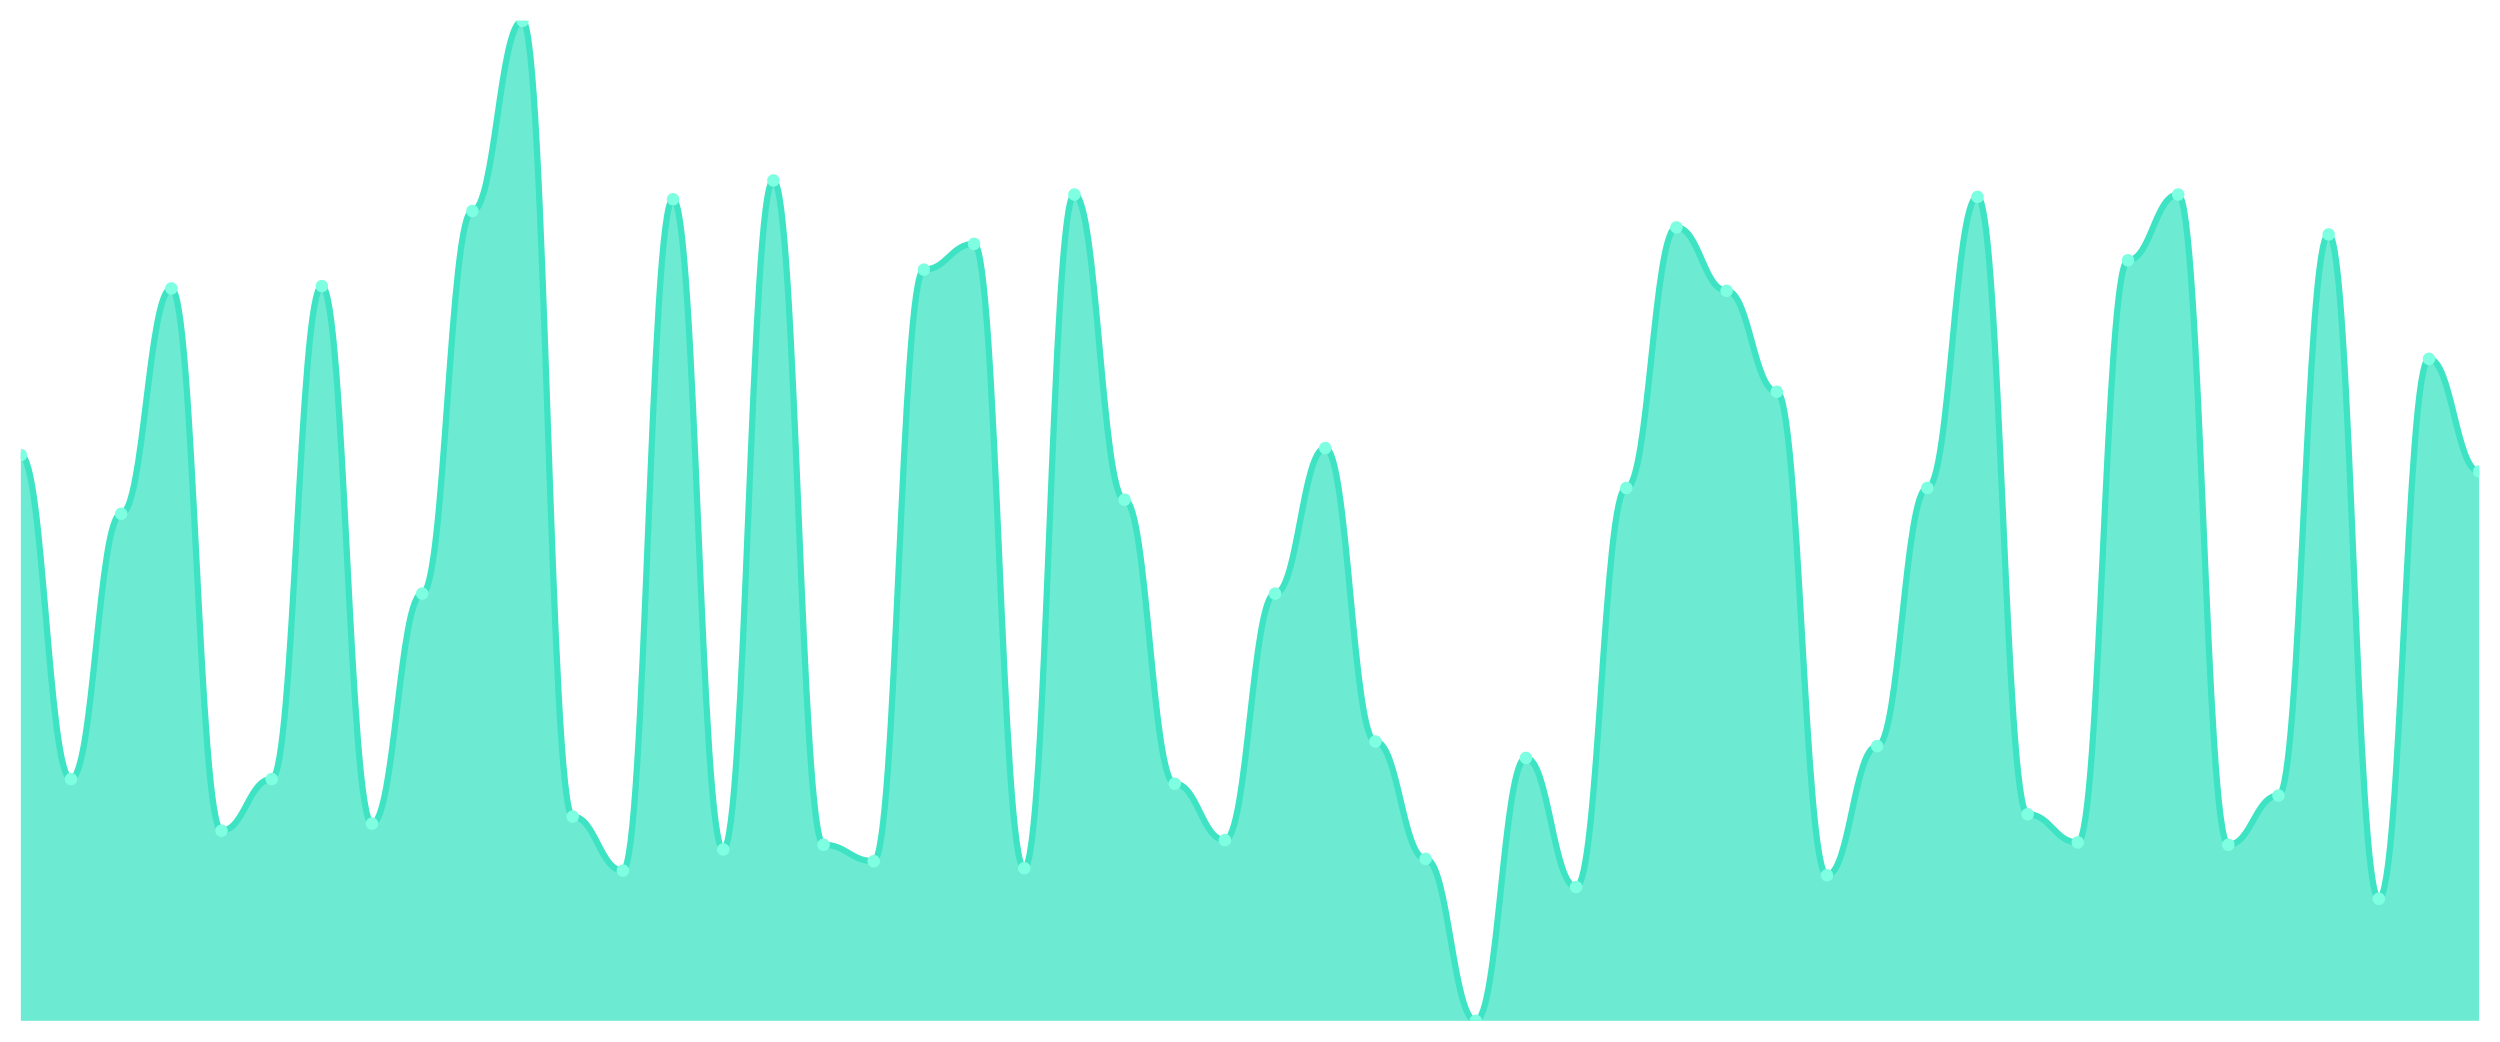
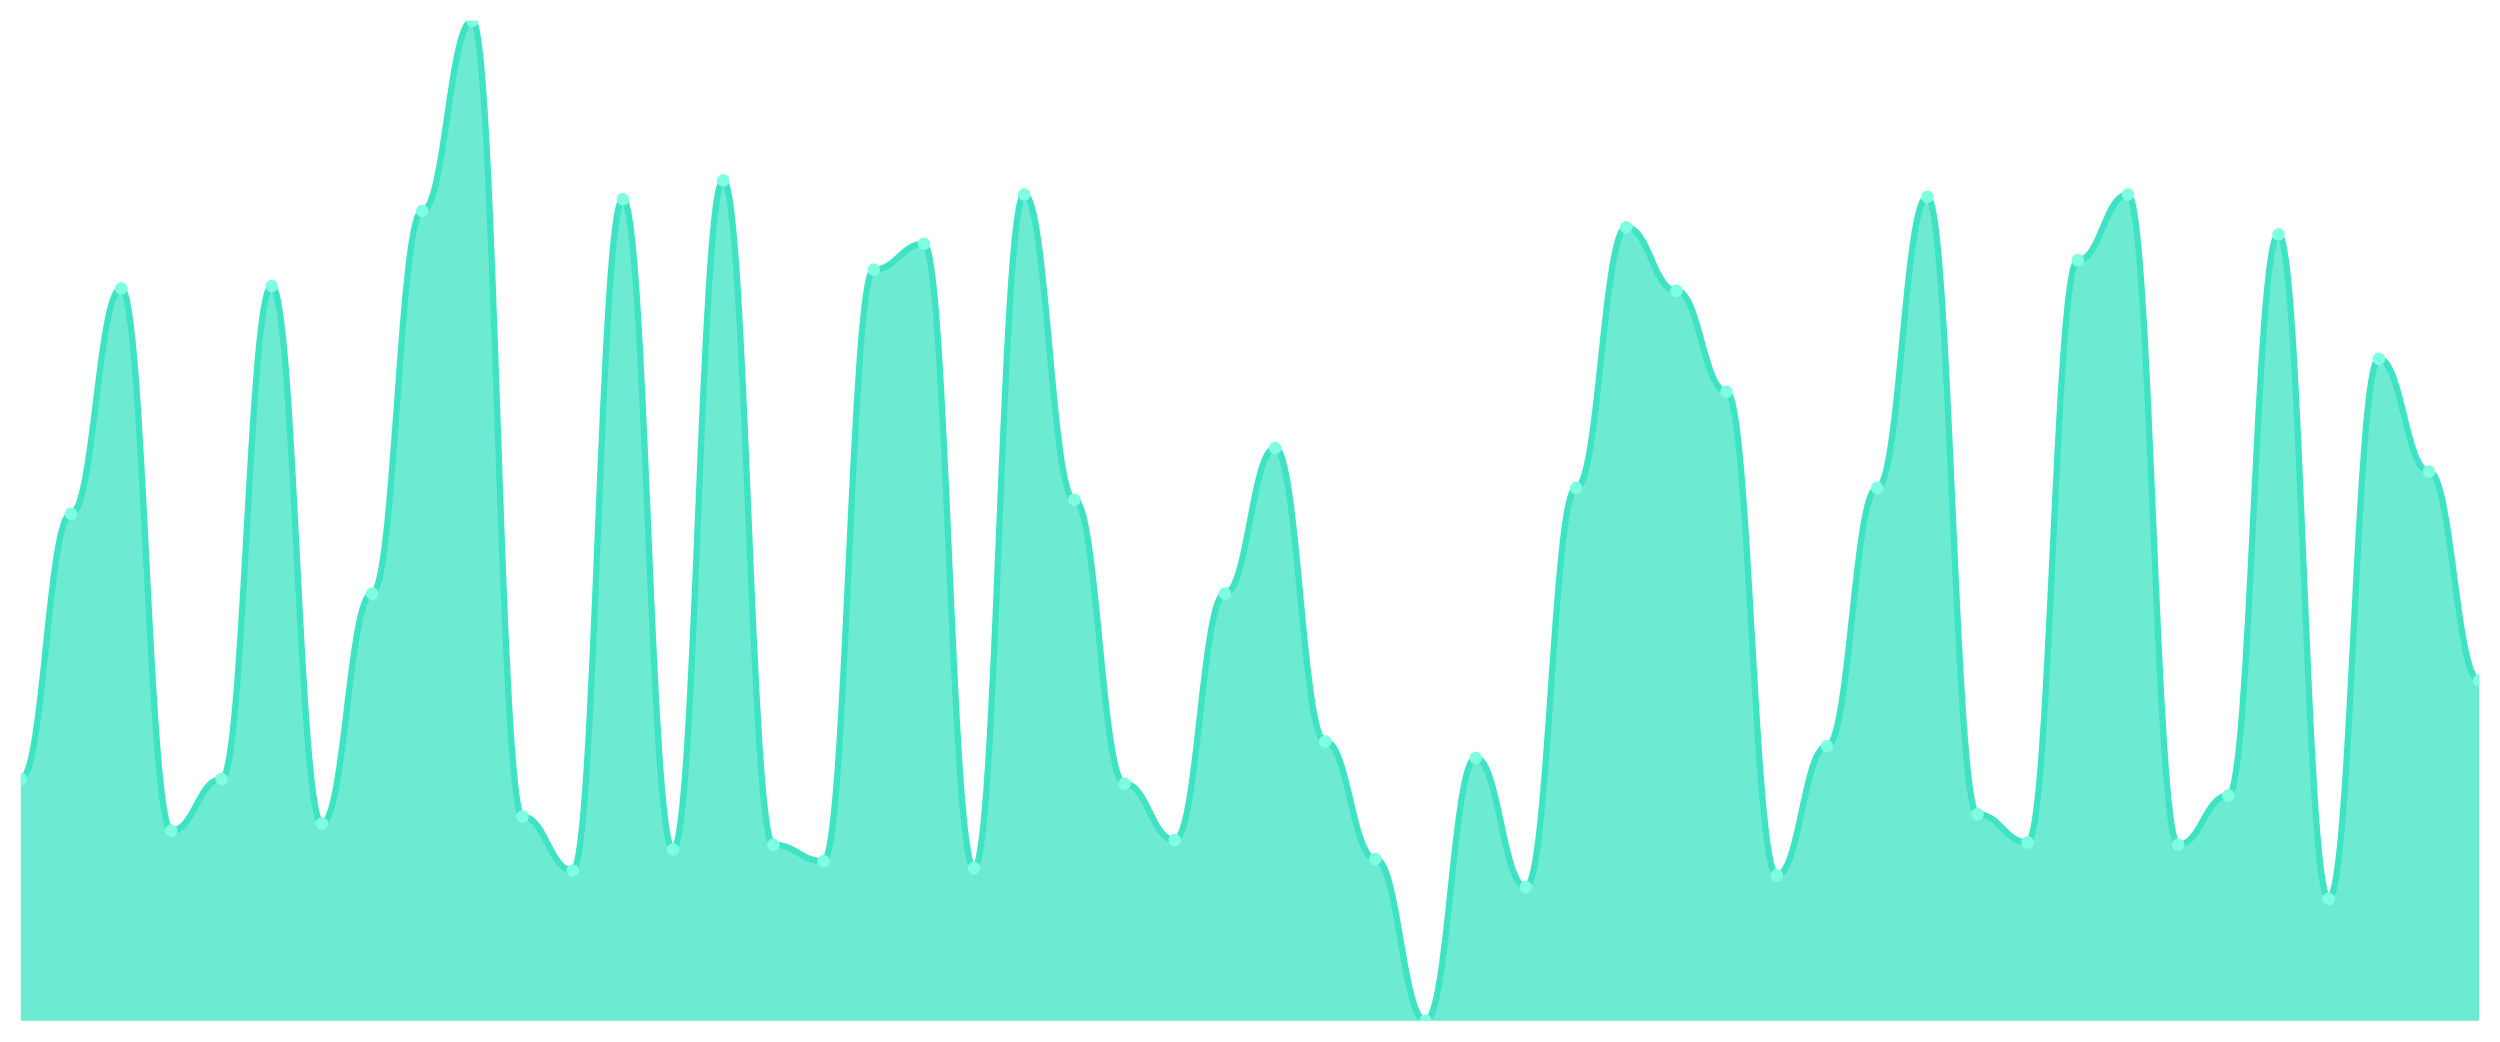
<svg xmlns="http://www.w3.org/2000/svg" viewBox="0 0 1200 500" width="1200" height="500">
  <defs>
    <clipPath id="c">
      <rect x="10" y="10" width="1180" height="480" />
    </clipPath>
  </defs>
  <rect width="1200" height="500" fill="none" />
  <g clip-path="url(#c)">
-     <path d="M 10,490 L 10,218.451 C 20.837,218.451 23.245,373.944 34.082,373.944 C 44.918,373.944 47.327,246.62 58.163,246.62 C 69,246.62 71.408,138.451 82.245,138.451 C 93.082,138.451 95.49,398.732 106.327,398.732 C 117.163,398.732 119.571,373.944 130.408,373.944 C 141.245,373.944 143.653,137.324 154.49,137.324 C 165.327,137.324 167.735,395.352 178.571,395.352 C 189.408,395.352 191.816,284.93 202.653,284.93 C 213.49,284.93 215.898,101.268 226.735,101.268 C 237.571,101.268 239.98,10 250.816,10 C 261.653,10 264.061,391.972 274.898,391.972 C 285.735,391.972 288.143,417.887 298.98,417.887 C 309.816,417.887 312.224,95.634 323.061,95.634 C 333.898,95.634 336.306,407.746 347.143,407.746 C 357.98,407.746 360.388,86.62 371.224,86.62 C 382.061,86.62 384.469,405.493 395.306,405.493 C 406.143,405.493 408.551,413.38 419.388,413.38 C 430.224,413.38 432.633,129.437 443.469,129.437 C 454.306,129.437 456.714,117.042 467.551,117.042 C 478.388,117.042 480.796,416.761 491.633,416.761 C 502.469,416.761 504.878,93.38 515.714,93.38 C 526.551,93.38 528.959,239.859 539.796,239.859 C 550.633,239.859 553.041,376.197 563.878,376.197 C 574.714,376.197 577.122,403.239 587.959,403.239 C 598.796,403.239 601.204,284.93 612.041,284.93 C 622.878,284.93 625.286,215.07 636.122,215.07 C 646.959,215.07 649.367,355.915 660.204,355.915 C 671.041,355.915 673.449,412.254 684.286,412.254 C 695.122,412.254 697.531,490 708.367,490 C 719.204,490 721.612,363.803 732.449,363.803 C 743.286,363.803 745.694,425.775 756.531,425.775 C 767.367,425.775 769.776,234.225 780.612,234.225 C 791.449,234.225 793.857,109.155 804.694,109.155 C 815.531,109.155 817.939,139.577 828.776,139.577 C 839.612,139.577 842.02,188.028 852.857,188.028 C 863.694,188.028 866.102,420.141 876.939,420.141 C 887.776,420.141 890.184,358.169 901.02,358.169 C 911.857,358.169 914.265,234.225 925.102,234.225 C 935.939,234.225 938.347,94.507 949.184,94.507 C 960.02,94.507 962.429,390.845 973.265,390.845 C 984.102,390.845 986.51,404.366 997.347,404.366 C 1008.184,404.366 1010.592,124.93 1021.429,124.93 C 1032.265,124.93 1034.673,93.38 1045.51,93.38 C 1056.347,93.38 1058.755,405.493 1069.592,405.493 C 1080.429,405.493 1082.837,381.831 1093.673,381.831 C 1104.51,381.831 1106.918,112.535 1117.755,112.535 C 1128.592,112.535 1131,431.408 1141.837,431.408 C 1152.673,431.408 1155.082,172.254 1165.918,172.254 C 1176.755,172.254 1179.163,226.338 1190,226.338 L 1190,490 Z" fill="rgba(61,227,195,0.75)" />
-     <path d="M 10,218.451 C 20.837,218.451 23.245,373.944 34.082,373.944 C 44.918,373.944 47.327,246.62 58.163,246.62 C 69,246.62 71.408,138.451 82.245,138.451 C 93.082,138.451 95.49,398.732 106.327,398.732 C 117.163,398.732 119.571,373.944 130.408,373.944 C 141.245,373.944 143.653,137.324 154.49,137.324 C 165.327,137.324 167.735,395.352 178.571,395.352 C 189.408,395.352 191.816,284.93 202.653,284.93 C 213.49,284.93 215.898,101.268 226.735,101.268 C 237.571,101.268 239.98,10 250.816,10 C 261.653,10 264.061,391.972 274.898,391.972 C 285.735,391.972 288.143,417.887 298.98,417.887 C 309.816,417.887 312.224,95.634 323.061,95.634 C 333.898,95.634 336.306,407.746 347.143,407.746 C 357.98,407.746 360.388,86.62 371.224,86.62 C 382.061,86.62 384.469,405.493 395.306,405.493 C 406.143,405.493 408.551,413.38 419.388,413.38 C 430.224,413.38 432.633,129.437 443.469,129.437 C 454.306,129.437 456.714,117.042 467.551,117.042 C 478.388,117.042 480.796,416.761 491.633,416.761 C 502.469,416.761 504.878,93.38 515.714,93.38 C 526.551,93.38 528.959,239.859 539.796,239.859 C 550.633,239.859 553.041,376.197 563.878,376.197 C 574.714,376.197 577.122,403.239 587.959,403.239 C 598.796,403.239 601.204,284.93 612.041,284.93 C 622.878,284.93 625.286,215.07 636.122,215.07 C 646.959,215.07 649.367,355.915 660.204,355.915 C 671.041,355.915 673.449,412.254 684.286,412.254 C 695.122,412.254 697.531,490 708.367,490 C 719.204,490 721.612,363.803 732.449,363.803 C 743.286,363.803 745.694,425.775 756.531,425.775 C 767.367,425.775 769.776,234.225 780.612,234.225 C 791.449,234.225 793.857,109.155 804.694,109.155 C 815.531,109.155 817.939,139.577 828.776,139.577 C 839.612,139.577 842.02,188.028 852.857,188.028 C 863.694,188.028 866.102,420.141 876.939,420.141 C 887.776,420.141 890.184,358.169 901.02,358.169 C 911.857,358.169 914.265,234.225 925.102,234.225 C 935.939,234.225 938.347,94.507 949.184,94.507 C 960.02,94.507 962.429,390.845 973.265,390.845 C 984.102,390.845 986.51,404.366 997.347,404.366 C 1008.184,404.366 1010.592,124.93 1021.429,124.93 C 1032.265,124.93 1034.673,93.38 1045.51,93.38 C 1056.347,93.38 1058.755,405.493 1069.592,405.493 C 1080.429,405.493 1082.837,381.831 1093.673,381.831 C 1104.51,381.831 1106.918,112.535 1117.755,112.535 C 1128.592,112.535 1131,431.408 1141.837,431.408 C 1152.673,431.408 1155.082,172.254 1165.918,172.254 C 1176.755,172.254 1179.163,226.338 1190,226.338" fill="none" stroke="#3de3c3" stroke-width="3" stroke-linecap="round" stroke-linejoin="round" />
-     <circle cx="10" cy="218.451" r="3" fill="#7fffe1" />
-     <circle cx="34.082" cy="373.944" r="3" fill="#7fffe1" />
-     <circle cx="58.163" cy="246.62" r="3" fill="#7fffe1" />
-     <circle cx="82.245" cy="138.451" r="3" fill="#7fffe1" />
-     <circle cx="106.327" cy="398.732" r="3" fill="#7fffe1" />
-     <circle cx="130.408" cy="373.944" r="3" fill="#7fffe1" />
-     <circle cx="154.49" cy="137.324" r="3" fill="#7fffe1" />
-     <circle cx="178.571" cy="395.352" r="3" fill="#7fffe1" />
-     <circle cx="202.653" cy="284.93" r="3" fill="#7fffe1" />
-     <circle cx="226.735" cy="101.268" r="3" fill="#7fffe1" />
-     <circle cx="250.816" cy="10" r="3" fill="#7fffe1" />
-     <circle cx="274.898" cy="391.972" r="3" fill="#7fffe1" />
-     <circle cx="298.98" cy="417.887" r="3" fill="#7fffe1" />
-     <circle cx="323.061" cy="95.634" r="3" fill="#7fffe1" />
-     <circle cx="347.143" cy="407.746" r="3" fill="#7fffe1" />
-     <circle cx="371.224" cy="86.62" r="3" fill="#7fffe1" />
-     <circle cx="395.306" cy="405.493" r="3" fill="#7fffe1" />
-     <circle cx="419.388" cy="413.38" r="3" fill="#7fffe1" />
-     <circle cx="443.469" cy="129.437" r="3" fill="#7fffe1" />
-     <circle cx="467.551" cy="117.042" r="3" fill="#7fffe1" />
-     <circle cx="491.633" cy="416.761" r="3" fill="#7fffe1" />
-     <circle cx="515.714" cy="93.38" r="3" fill="#7fffe1" />
-     <circle cx="539.796" cy="239.859" r="3" fill="#7fffe1" />
-     <circle cx="563.878" cy="376.197" r="3" fill="#7fffe1" />
-     <circle cx="587.959" cy="403.239" r="3" fill="#7fffe1" />
-     <circle cx="612.041" cy="284.93" r="3" fill="#7fffe1" />
-     <circle cx="636.122" cy="215.07" r="3" fill="#7fffe1" />
-     <circle cx="660.204" cy="355.915" r="3" fill="#7fffe1" />
-     <circle cx="684.286" cy="412.254" r="3" fill="#7fffe1" />
-     <circle cx="708.367" cy="490" r="3" fill="#7fffe1" />
-     <circle cx="732.449" cy="363.803" r="3" fill="#7fffe1" />
-     <circle cx="756.531" cy="425.775" r="3" fill="#7fffe1" />
-     <circle cx="780.612" cy="234.225" r="3" fill="#7fffe1" />
-     <circle cx="804.694" cy="109.155" r="3" fill="#7fffe1" />
-     <circle cx="828.776" cy="139.577" r="3" fill="#7fffe1" />
-     <circle cx="852.857" cy="188.028" r="3" fill="#7fffe1" />
-     <circle cx="876.939" cy="420.141" r="3" fill="#7fffe1" />
-     <circle cx="901.02" cy="358.169" r="3" fill="#7fffe1" />
-     <circle cx="925.102" cy="234.225" r="3" fill="#7fffe1" />
-     <circle cx="949.184" cy="94.507" r="3" fill="#7fffe1" />
-     <circle cx="973.265" cy="390.845" r="3" fill="#7fffe1" />
-     <circle cx="997.347" cy="404.366" r="3" fill="#7fffe1" />
-     <circle cx="1021.429" cy="124.93" r="3" fill="#7fffe1" />
-     <circle cx="1045.51" cy="93.38" r="3" fill="#7fffe1" />
-     <circle cx="1069.592" cy="405.493" r="3" fill="#7fffe1" />
-     <circle cx="1093.673" cy="381.831" r="3" fill="#7fffe1" />
-     <circle cx="1117.755" cy="112.535" r="3" fill="#7fffe1" />
-     <circle cx="1141.837" cy="431.408" r="3" fill="#7fffe1" />
-     <circle cx="1165.918" cy="172.254" r="3" fill="#7fffe1" />
-     <circle cx="1190" cy="226.338" r="3" fill="#7fffe1" />
+     <path d="M 10,490 L 10,373.944 C 20.837,373.944 23.245,246.62 34.082,246.62 C 44.918,246.62 47.327,138.451 58.163,138.451 C 69,138.451 71.408,398.732 82.245,398.732 C 93.082,398.732 95.49,373.944 106.327,373.944 C 117.163,373.944 119.571,137.324 130.408,137.324 C 141.245,137.324 143.653,395.352 154.49,395.352 C 165.327,395.352 167.735,284.93 178.571,284.93 C 189.408,284.93 191.816,101.268 202.653,101.268 C 213.49,101.268 215.898,10 226.735,10 C 237.571,10 239.98,391.972 250.816,391.972 C 261.653,391.972 264.061,417.887 274.898,417.887 C 285.735,417.887 288.143,95.634 298.98,95.634 C 309.816,95.634 312.224,407.746 323.061,407.746 C 333.898,407.746 336.306,86.62 347.143,86.62 C 357.98,86.62 360.388,405.493 371.224,405.493 C 382.061,405.493 384.469,413.38 395.306,413.38 C 406.143,413.38 408.551,129.437 419.388,129.437 C 430.224,129.437 432.633,117.042 443.469,117.042 C 454.306,117.042 456.714,416.761 467.551,416.761 C 478.388,416.761 480.796,93.38 491.633,93.38 C 502.469,93.38 504.878,239.859 515.714,239.859 C 526.551,239.859 528.959,376.197 539.796,376.197 C 550.633,376.197 553.041,403.239 563.878,403.239 C 574.714,403.239 577.122,284.93 587.959,284.93 C 598.796,284.93 601.204,215.07 612.041,215.07 C 622.878,215.07 625.286,355.915 636.122,355.915 C 646.959,355.915 649.367,412.254 660.204,412.254 C 671.041,412.254 673.449,490 684.286,490 C 695.122,490 697.531,363.803 708.367,363.803 C 719.204,363.803 721.612,425.775 732.449,425.775 C 743.286,425.775 745.694,234.225 756.531,234.225 C 767.367,234.225 769.776,109.155 780.612,109.155 C 791.449,109.155 793.857,139.577 804.694,139.577 C 815.531,139.577 817.939,188.028 828.776,188.028 C 839.612,188.028 842.02,420.141 852.857,420.141 C 863.694,420.141 866.102,358.169 876.939,358.169 C 887.776,358.169 890.184,234.225 901.02,234.225 C 911.857,234.225 914.265,94.507 925.102,94.507 C 935.939,94.507 938.347,390.845 949.184,390.845 C 960.02,390.845 962.429,404.366 973.265,404.366 C 984.102,404.366 986.51,124.93 997.347,124.93 C 1008.184,124.93 1010.592,93.38 1021.429,93.38 C 1032.265,93.38 1034.673,405.493 1045.51,405.493 C 1056.347,405.493 1058.755,381.831 1069.592,381.831 C 1080.429,381.831 1082.837,112.535 1093.673,112.535 C 1104.51,112.535 1106.918,431.408 1117.755,431.408 C 1128.592,431.408 1131,172.254 1141.837,172.254 C 1152.673,172.254 1155.082,226.338 1165.918,226.338 C 1176.755,226.338 1179.163,326.62 1190,326.62 L 1190,490 Z" fill="rgba(61,227,195,0.75)" />
+     <path d="M 10,373.944 C 20.837,373.944 23.245,246.62 34.082,246.62 C 44.918,246.62 47.327,138.451 58.163,138.451 C 69,138.451 71.408,398.732 82.245,398.732 C 93.082,398.732 95.49,373.944 106.327,373.944 C 117.163,373.944 119.571,137.324 130.408,137.324 C 141.245,137.324 143.653,395.352 154.49,395.352 C 165.327,395.352 167.735,284.93 178.571,284.93 C 189.408,284.93 191.816,101.268 202.653,101.268 C 213.49,101.268 215.898,10 226.735,10 C 237.571,10 239.98,391.972 250.816,391.972 C 261.653,391.972 264.061,417.887 274.898,417.887 C 285.735,417.887 288.143,95.634 298.98,95.634 C 309.816,95.634 312.224,407.746 323.061,407.746 C 333.898,407.746 336.306,86.62 347.143,86.62 C 357.98,86.62 360.388,405.493 371.224,405.493 C 382.061,405.493 384.469,413.38 395.306,413.38 C 406.143,413.38 408.551,129.437 419.388,129.437 C 430.224,129.437 432.633,117.042 443.469,117.042 C 454.306,117.042 456.714,416.761 467.551,416.761 C 478.388,416.761 480.796,93.38 491.633,93.38 C 502.469,93.38 504.878,239.859 515.714,239.859 C 526.551,239.859 528.959,376.197 539.796,376.197 C 550.633,376.197 553.041,403.239 563.878,403.239 C 574.714,403.239 577.122,284.93 587.959,284.93 C 598.796,284.93 601.204,215.07 612.041,215.07 C 622.878,215.07 625.286,355.915 636.122,355.915 C 646.959,355.915 649.367,412.254 660.204,412.254 C 671.041,412.254 673.449,490 684.286,490 C 695.122,490 697.531,363.803 708.367,363.803 C 719.204,363.803 721.612,425.775 732.449,425.775 C 743.286,425.775 745.694,234.225 756.531,234.225 C 767.367,234.225 769.776,109.155 780.612,109.155 C 791.449,109.155 793.857,139.577 804.694,139.577 C 815.531,139.577 817.939,188.028 828.776,188.028 C 839.612,188.028 842.02,420.141 852.857,420.141 C 863.694,420.141 866.102,358.169 876.939,358.169 C 887.776,358.169 890.184,234.225 901.02,234.225 C 911.857,234.225 914.265,94.507 925.102,94.507 C 935.939,94.507 938.347,390.845 949.184,390.845 C 960.02,390.845 962.429,404.366 973.265,404.366 C 984.102,404.366 986.51,124.93 997.347,124.93 C 1008.184,124.93 1010.592,93.38 1021.429,93.38 C 1032.265,93.38 1034.673,405.493 1045.51,405.493 C 1056.347,405.493 1058.755,381.831 1069.592,381.831 C 1080.429,381.831 1082.837,112.535 1093.673,112.535 C 1104.51,112.535 1106.918,431.408 1117.755,431.408 C 1128.592,431.408 1131,172.254 1141.837,172.254 C 1152.673,172.254 1155.082,226.338 1165.918,226.338 C 1176.755,226.338 1179.163,326.62 1190,326.62" fill="none" stroke="#3de3c3" stroke-width="3" stroke-linecap="round" stroke-linejoin="round" />
+     <circle cx="10" cy="373.944" r="3" fill="#7fffe1" />
+     <circle cx="34.082" cy="246.62" r="3" fill="#7fffe1" />
+     <circle cx="58.163" cy="138.451" r="3" fill="#7fffe1" />
+     <circle cx="82.245" cy="398.732" r="3" fill="#7fffe1" />
+     <circle cx="106.327" cy="373.944" r="3" fill="#7fffe1" />
+     <circle cx="130.408" cy="137.324" r="3" fill="#7fffe1" />
+     <circle cx="154.49" cy="395.352" r="3" fill="#7fffe1" />
+     <circle cx="178.571" cy="284.93" r="3" fill="#7fffe1" />
+     <circle cx="202.653" cy="101.268" r="3" fill="#7fffe1" />
+     <circle cx="226.735" cy="10" r="3" fill="#7fffe1" />
+     <circle cx="250.816" cy="391.972" r="3" fill="#7fffe1" />
+     <circle cx="274.898" cy="417.887" r="3" fill="#7fffe1" />
+     <circle cx="298.98" cy="95.634" r="3" fill="#7fffe1" />
+     <circle cx="323.061" cy="407.746" r="3" fill="#7fffe1" />
+     <circle cx="347.143" cy="86.62" r="3" fill="#7fffe1" />
+     <circle cx="371.224" cy="405.493" r="3" fill="#7fffe1" />
+     <circle cx="395.306" cy="413.38" r="3" fill="#7fffe1" />
+     <circle cx="419.388" cy="129.437" r="3" fill="#7fffe1" />
+     <circle cx="443.469" cy="117.042" r="3" fill="#7fffe1" />
+     <circle cx="467.551" cy="416.761" r="3" fill="#7fffe1" />
+     <circle cx="491.633" cy="93.38" r="3" fill="#7fffe1" />
+     <circle cx="515.714" cy="239.859" r="3" fill="#7fffe1" />
+     <circle cx="539.796" cy="376.197" r="3" fill="#7fffe1" />
+     <circle cx="563.878" cy="403.239" r="3" fill="#7fffe1" />
+     <circle cx="587.959" cy="284.93" r="3" fill="#7fffe1" />
+     <circle cx="612.041" cy="215.07" r="3" fill="#7fffe1" />
+     <circle cx="636.122" cy="355.915" r="3" fill="#7fffe1" />
+     <circle cx="660.204" cy="412.254" r="3" fill="#7fffe1" />
+     <circle cx="684.286" cy="490" r="3" fill="#7fffe1" />
+     <circle cx="708.367" cy="363.803" r="3" fill="#7fffe1" />
+     <circle cx="732.449" cy="425.775" r="3" fill="#7fffe1" />
+     <circle cx="756.531" cy="234.225" r="3" fill="#7fffe1" />
+     <circle cx="780.612" cy="109.155" r="3" fill="#7fffe1" />
+     <circle cx="804.694" cy="139.577" r="3" fill="#7fffe1" />
+     <circle cx="828.776" cy="188.028" r="3" fill="#7fffe1" />
+     <circle cx="852.857" cy="420.141" r="3" fill="#7fffe1" />
+     <circle cx="876.939" cy="358.169" r="3" fill="#7fffe1" />
+     <circle cx="901.02" cy="234.225" r="3" fill="#7fffe1" />
+     <circle cx="925.102" cy="94.507" r="3" fill="#7fffe1" />
+     <circle cx="949.184" cy="390.845" r="3" fill="#7fffe1" />
+     <circle cx="973.265" cy="404.366" r="3" fill="#7fffe1" />
+     <circle cx="997.347" cy="124.93" r="3" fill="#7fffe1" />
+     <circle cx="1021.429" cy="93.38" r="3" fill="#7fffe1" />
+     <circle cx="1045.51" cy="405.493" r="3" fill="#7fffe1" />
+     <circle cx="1069.592" cy="381.831" r="3" fill="#7fffe1" />
+     <circle cx="1093.673" cy="112.535" r="3" fill="#7fffe1" />
+     <circle cx="1117.755" cy="431.408" r="3" fill="#7fffe1" />
+     <circle cx="1141.837" cy="172.254" r="3" fill="#7fffe1" />
+     <circle cx="1165.918" cy="226.338" r="3" fill="#7fffe1" />
+     <circle cx="1190" cy="326.62" r="3" fill="#7fffe1" />
  </g>
</svg>
